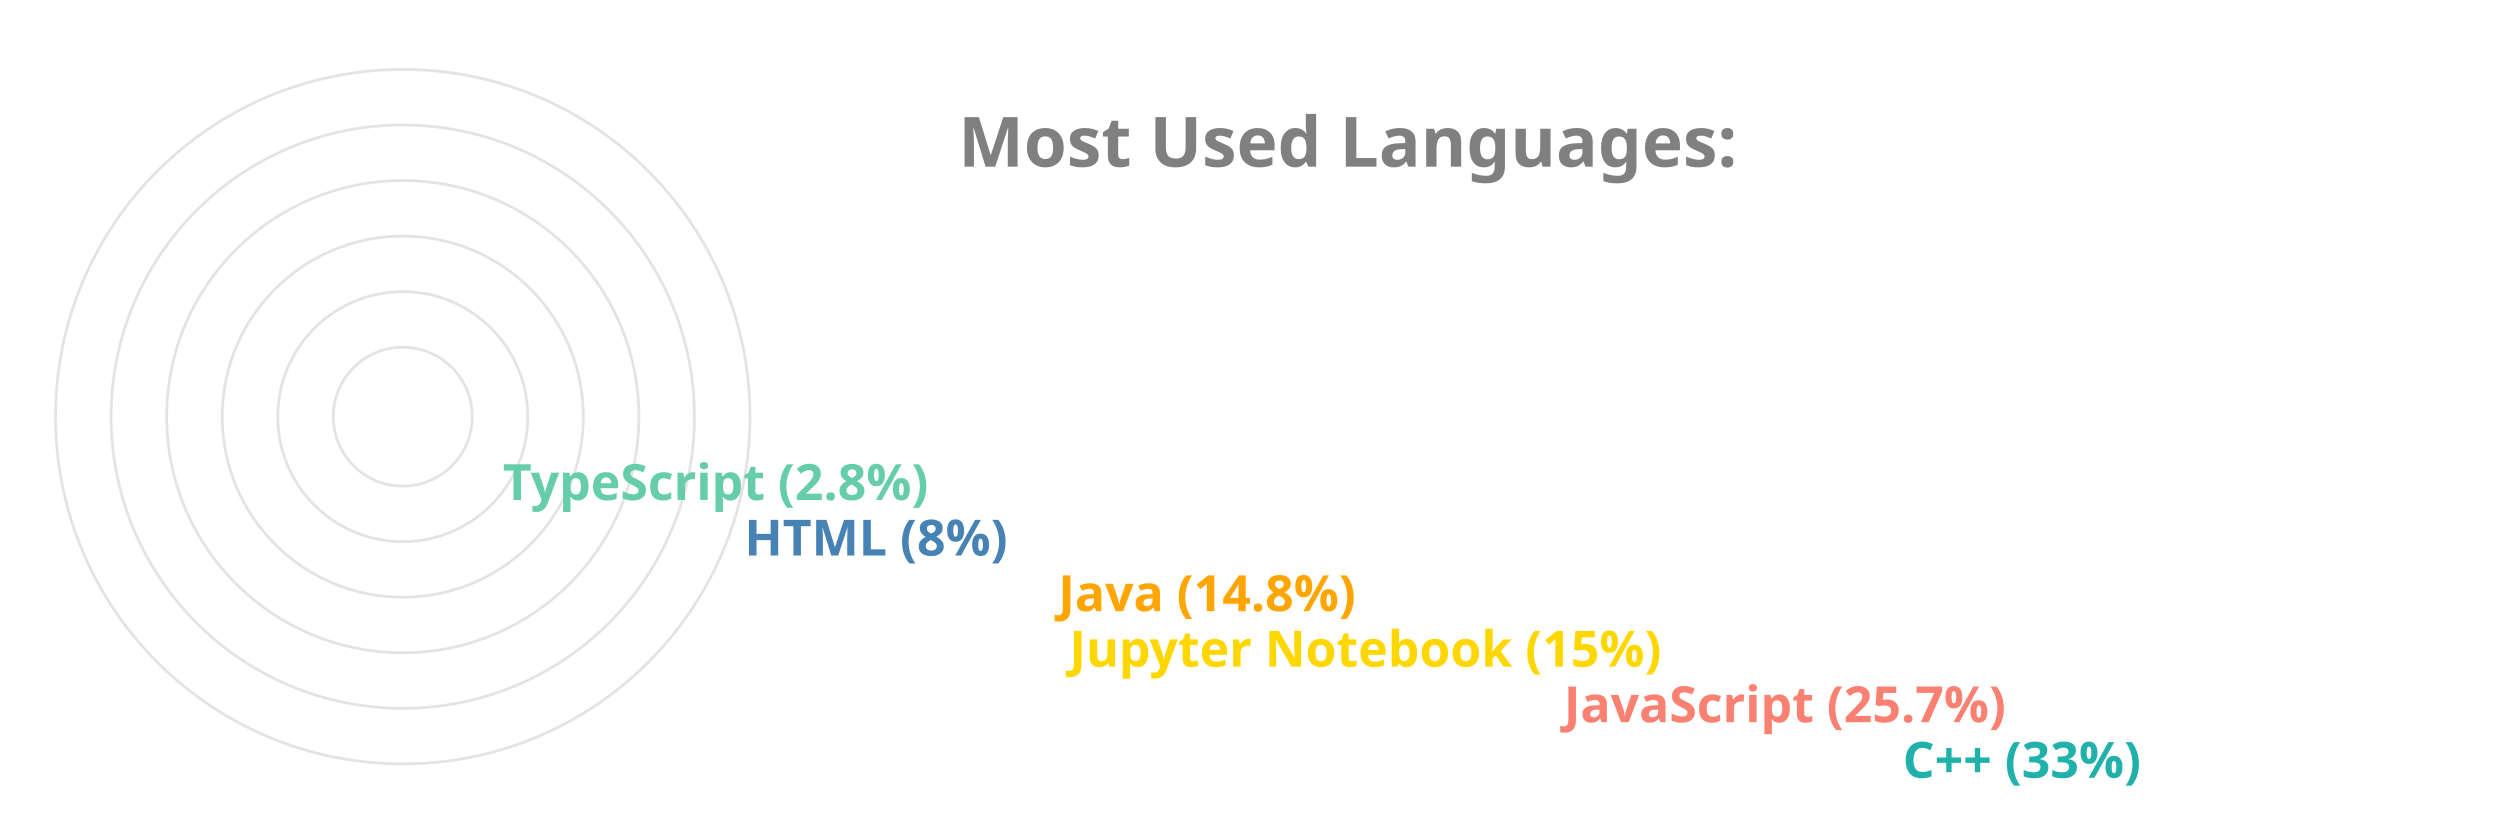
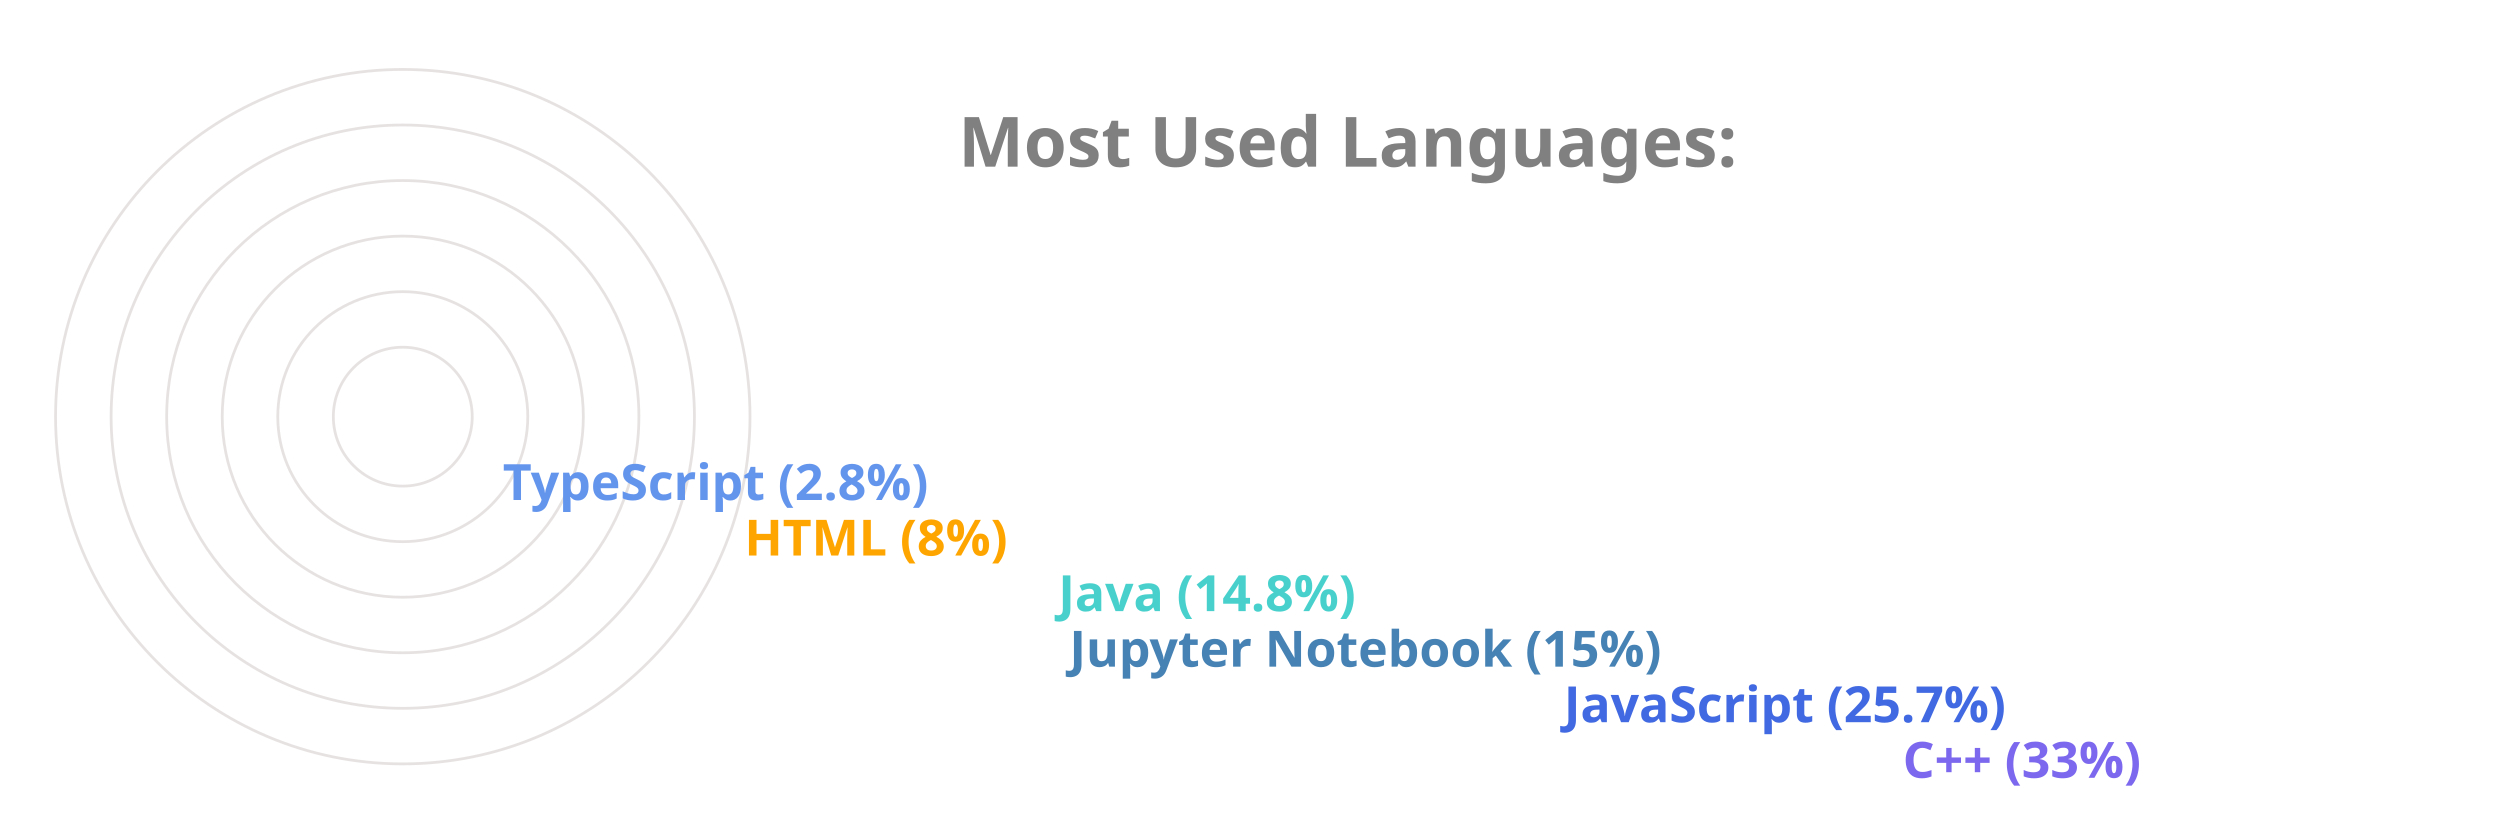
<svg xmlns="http://www.w3.org/2000/svg" viewBox="0 0 650 300" height="200px" width="600px">
  <style>
		.label {
			font: bold 25px sans-serif;
			color: #404040;
			-webkit-text-stroke: 1px white;
	  	}
		.name {
			font: bold 18px sans-serif;
			color: #404040;
	  	}

		.line {
			stroke-dasharray: 1000;
			stroke-dashoffset: 1000;
			animation: dash 3.5s ease-in-out forwards;	
			animation-iteration-count: infinite;
			animation-direction: alternate-reverse;
		}

		.path {
			stroke-dasharray: 1000;
			stroke-dashoffset: 1000;
			animation: dash 3.5s ease-in-out forwards;	
			animation-iteration-count: infinite;
			animation-direction: alternate-reverse;
		}
		  
		@keyframes dash {
			to {
				stroke-dashoffset: 0;
			}
		}

	</style>
  <g stroke="#E6E2E1" fill="none" stroke-width="1">
    <circle cx="20" cy="150" r="125" />
    <circle cx="20" cy="150" r="105" />
    <circle cx="20" cy="150" r="85" />
    <circle cx="20" cy="150" r="65" />
    <circle cx="20" cy="150" r="45" />
    <circle cx="20" cy="150" r="25" />
  </g>
  <g fill="none" stroke-width="20" class="line">
-     <line x2="550" y2="275" x1="20" y1="275" stroke="LightSeaGreen" />
-     <line x2="428" y2="255" x1="20" y1="255" stroke="Salmon" />
-     <line x2="250" y2="235" x1="20" y1="235" stroke="Gold" />
-     <line x2="246" y2="215" x1="20" y1="215" stroke="Orange" />
-     <line x2="133" y2="195" x1="20" y1="195" stroke="SteelBlue" />
-     <line x2="46" y2="175" x1="20" y1="175" stroke="MediumAquaMarine" />
+     <line x2="550" y2="275" x1="20" y1="275" stroke="MediumSlateBlue" />
+     <line x2="428" y2="255" x1="20" y1="255" stroke="RoyalBlue" />
+     <line x2="250" y2="235" x1="20" y1="235" stroke="SteelBlue" />
+     <line x2="246" y2="215" x1="20" y1="215" stroke="MediumTurquoise" />
+     <line x2="133" y2="195" x1="20" y1="195" stroke="Orange" />
+     <line x2="46" y2="175" x1="20" y1="175" stroke="CornflowerBlue" />
  </g>
  <g fill="none" stroke-width="20" stroke-linecap="round" class="path">
-     <path d="M 20 275 A 125 125 45 0 1 -84 81" stroke="LightSeaGreen" />
-     <path d="M 20 255 A 105 105 45 0 1 -74 103" stroke="Salmon" />
-     <path d="M 20 235 A 85 85 45 0 1 -62 128" stroke="Gold" />
-     <path d="M 20 215 A 65 65 45 0 1 -42 133" stroke="Orange" />
-     <path d="M 20 195 A 45 45 45 0 1 -24 143" stroke="SteelBlue" />
-     <path d="M 20 175 A 25 25 45 0 1 -4 148" stroke="MediumAquaMarine" />
+     <path d="M 20 275 A 125 125 45 0 1 -84 81" stroke="MediumSlateBlue" />
+     <path d="M 20 255 A 105 105 45 0 1 -74 103" stroke="RoyalBlue" />
+     <path d="M 20 235 A 85 85 45 0 1 -62 128" stroke="SteelBlue" />
+     <path d="M 20 215 A 65 65 45 0 1 -42 133" stroke="MediumTurquoise" />
+     <path d="M 20 195 A 45 45 45 0 1 -24 143" stroke="Orange" />
+     <path d="M 20 175 A 25 25 45 0 1 -4 148" stroke="CornflowerBlue" />
  </g>
  <g class="name">
-     <text x="560" y="280" fill="LightSeaGreen">C++ (33%)</text>
-     <text x="438" y="260" fill="Salmon">JavaScript (25.7%)</text>
-     <text x="260" y="240" fill="Gold">Jupyter Notebook (15%)</text>
-     <text x="256" y="220" fill="Orange">Java (14.8%)</text>
-     <text x="143" y="200" fill="SteelBlue">HTML (8%)</text>
-     <text x="56" y="180" fill="MediumAquaMarine">TypeScript (2.8%)</text>
+     <text x="560" y="280" fill="MediumSlateBlue">C++ (33%)</text>
+     <text x="438" y="260" fill="RoyalBlue">JavaScript (25.7%)</text>
+     <text x="260" y="240" fill="SteelBlue">Jupyter Notebook (15%)</text>
+     <text x="256" y="220" fill="MediumTurquoise">Java (14.8%)</text>
+     <text x="143" y="200" fill="Orange">HTML (8%)</text>
+     <text x="56" y="180" fill="CornflowerBlue">TypeScript (2.8%)</text>
  </g>
  <g class="label">
    <text x="220" y="60" fill="grey">Most Used Languages:</text>
  </g>
</svg>
